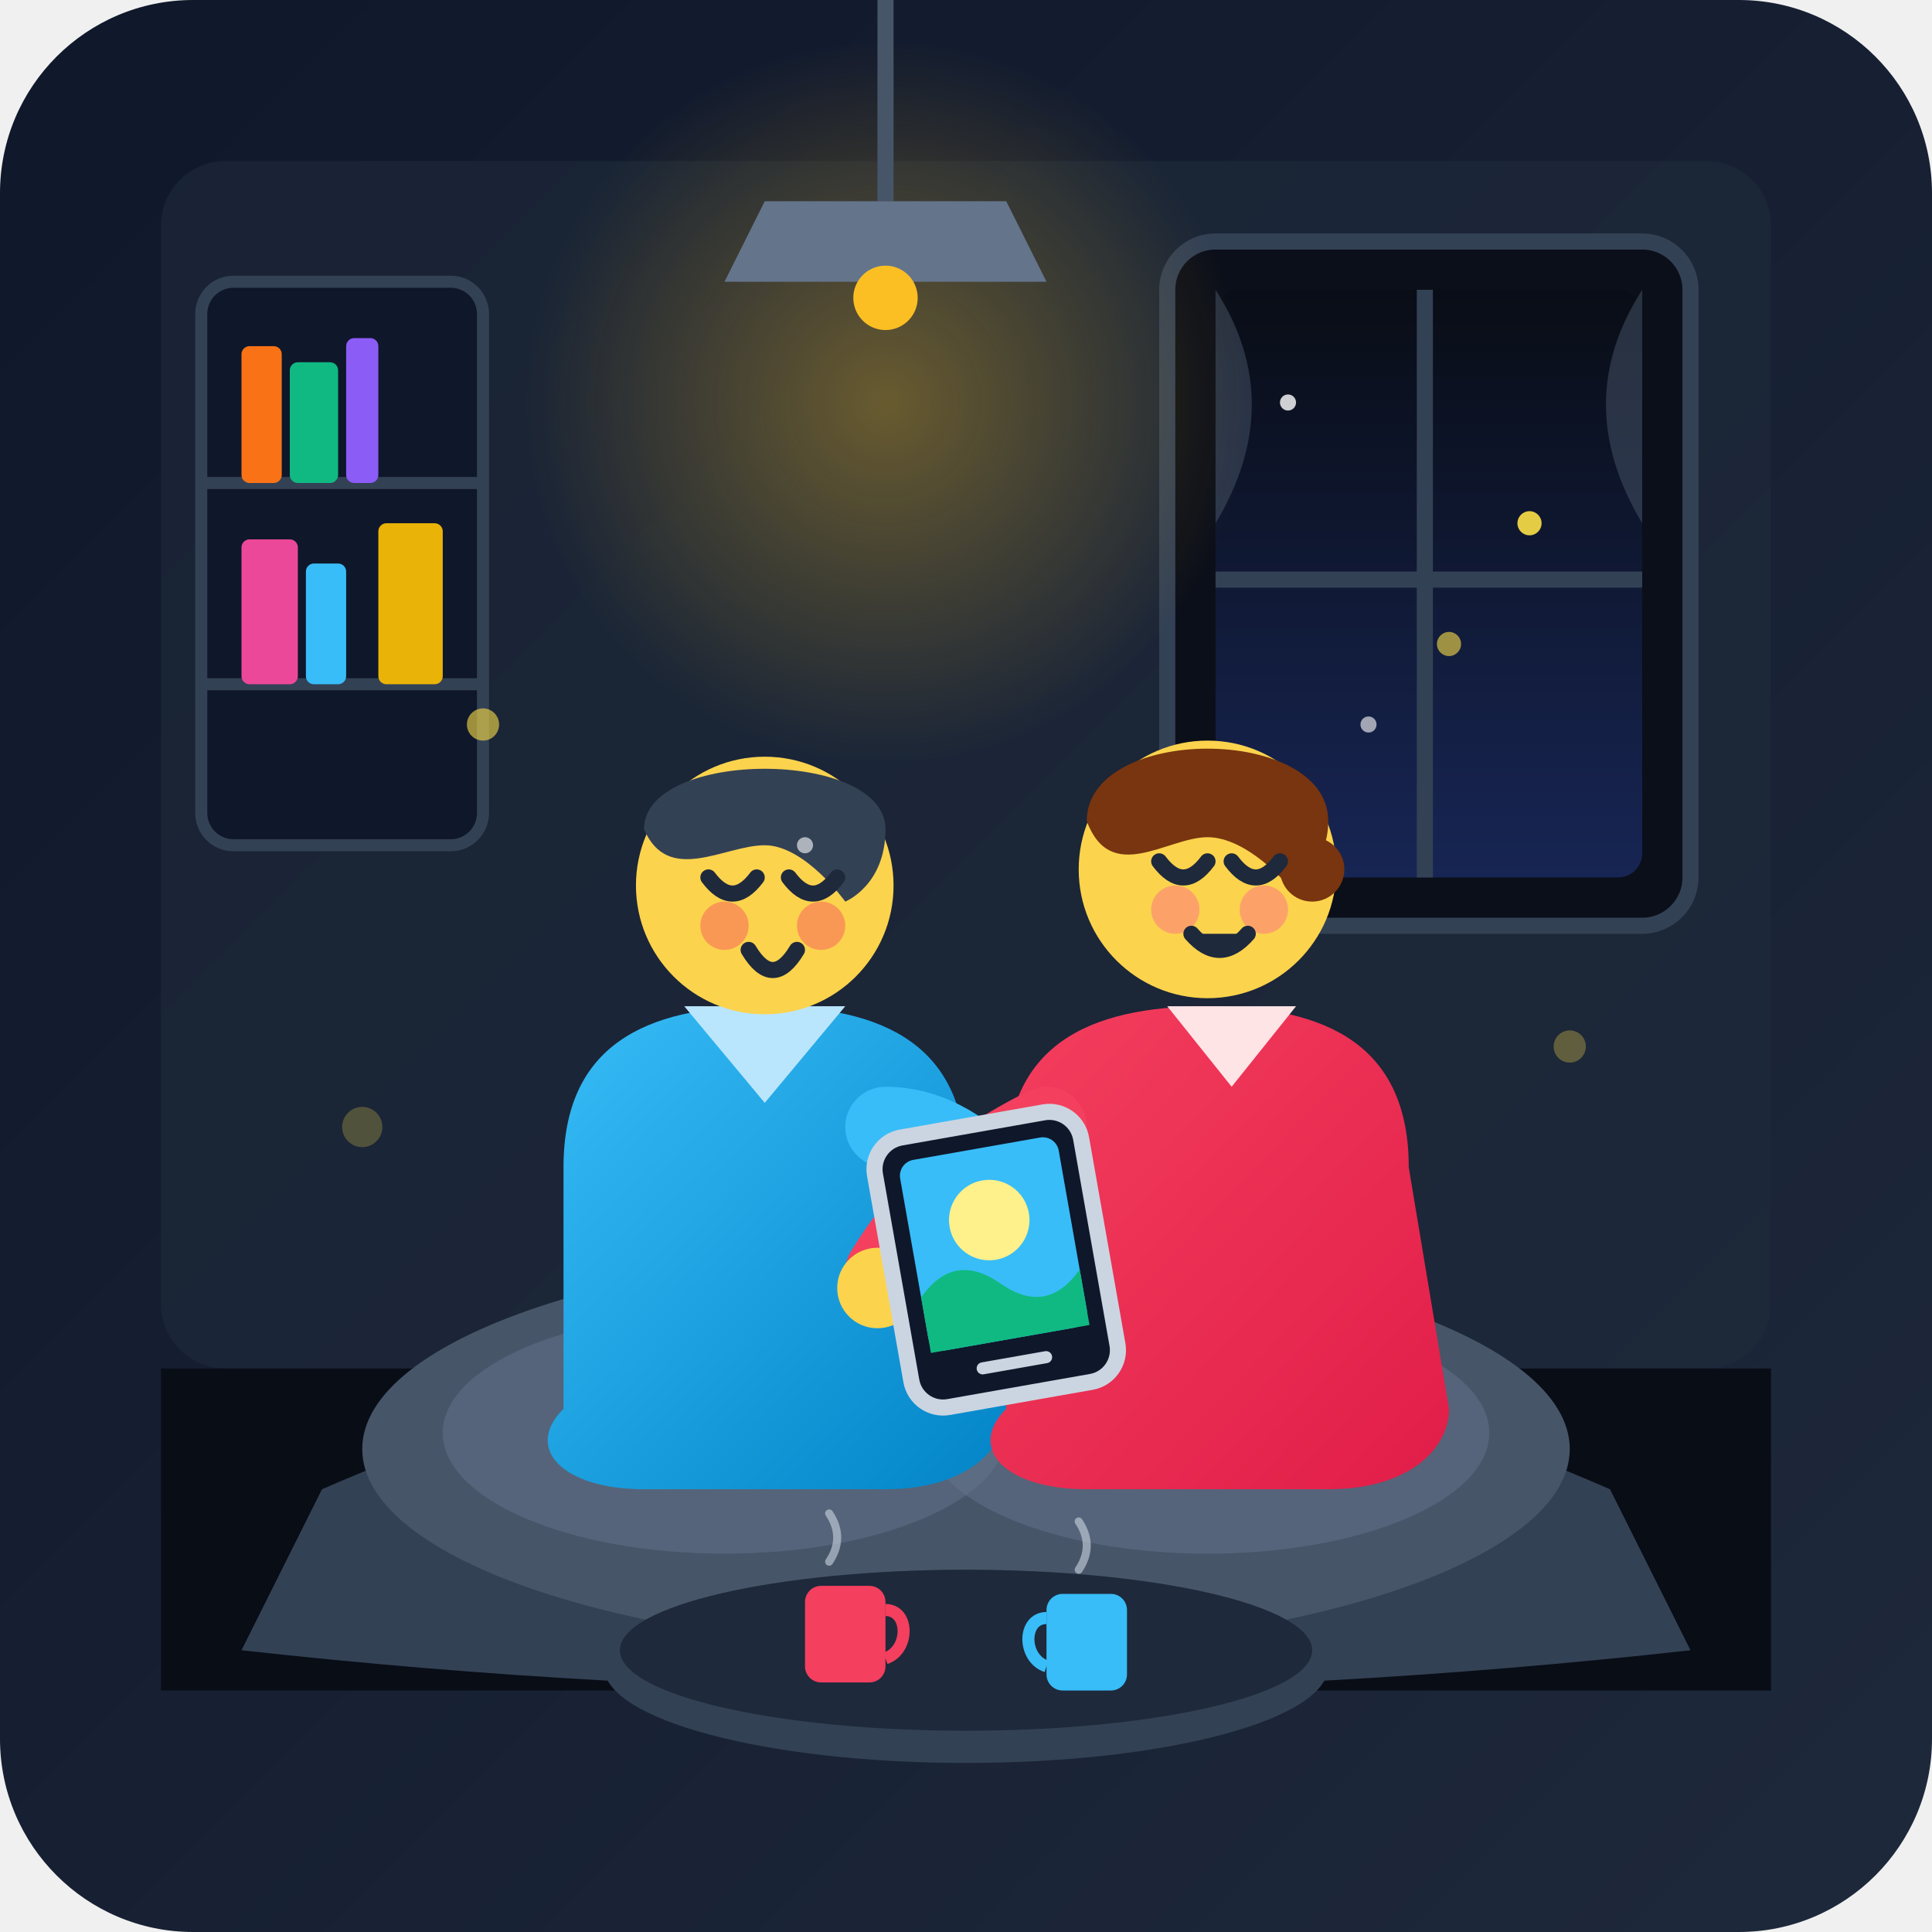
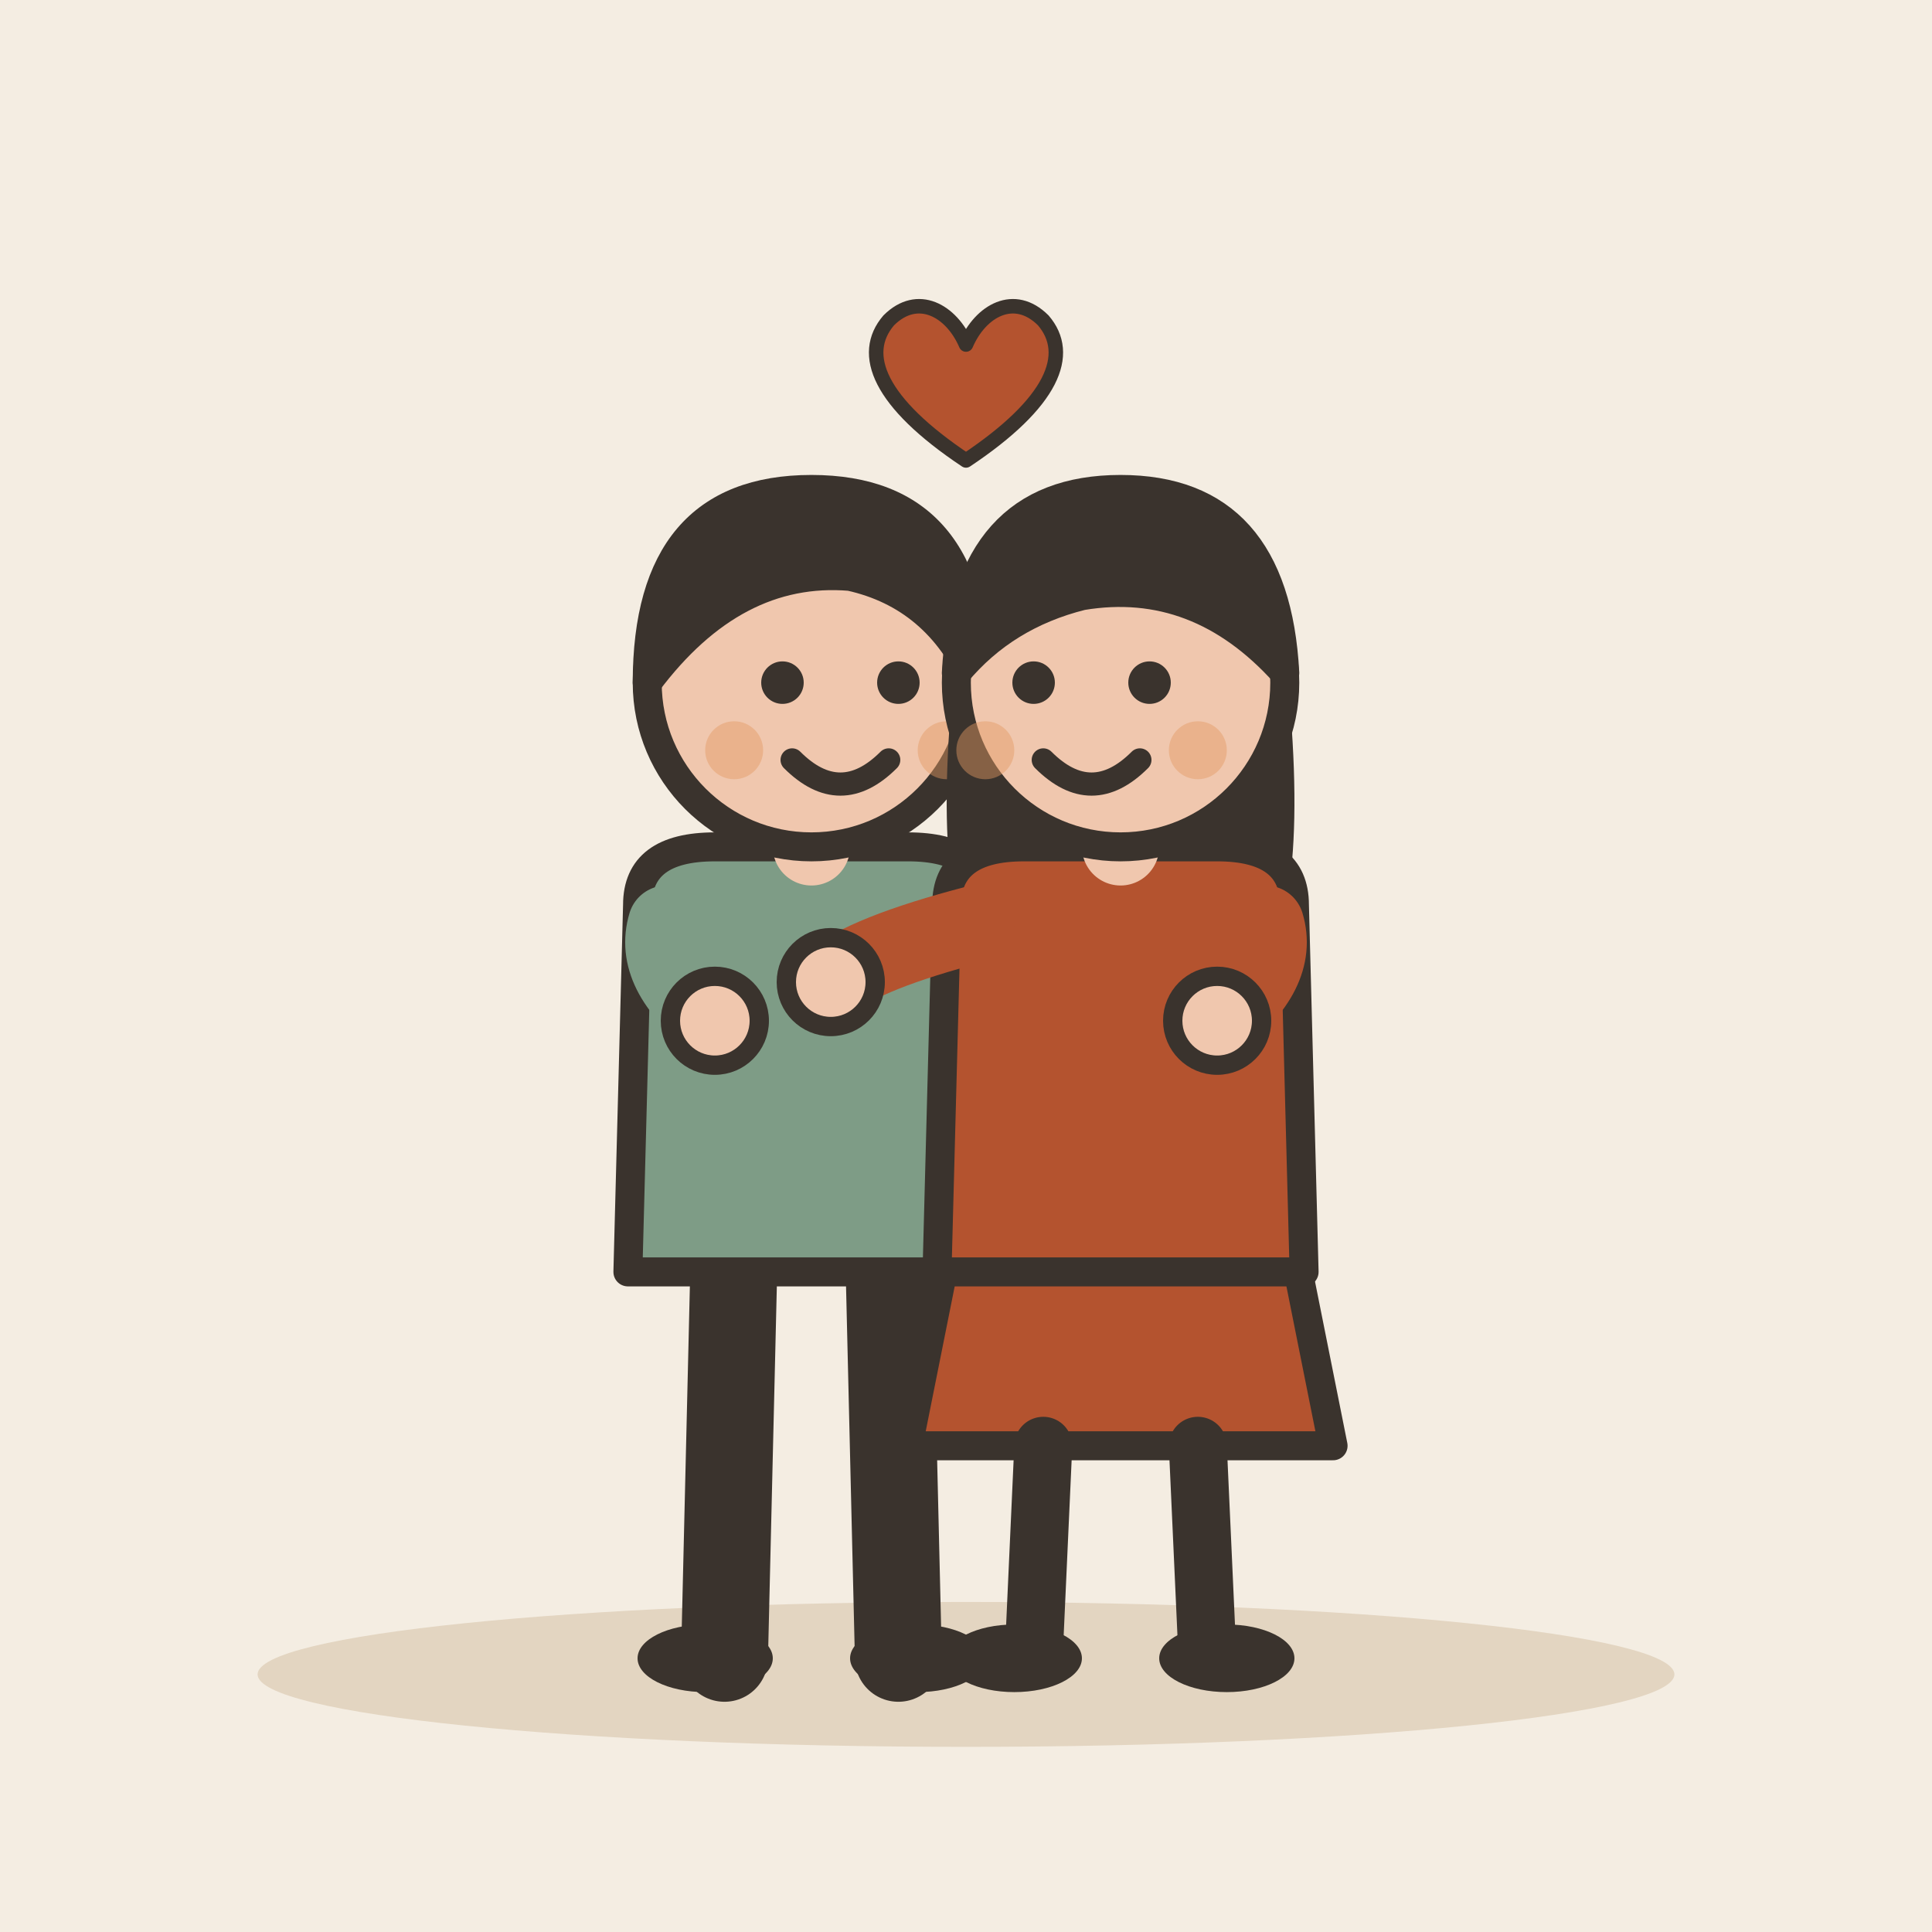
- <svg xmlns="http://www.w3.org/2000/svg" viewBox="0 0 240 240">
-   <defs>
-     <linearGradient id="bgGrad" x1="0%" y1="0%" x2="100%" y2="100%">
-       <stop offset="0%" stop-color="#0f172a" />
-       <stop offset="100%" stop-color="#1e293b" />
-     </linearGradient>
-     <radialGradient id="lampGlow" cx="50%" cy="50%" r="50%">
-       <stop offset="0%" stop-color="#fbbf24" stop-opacity="0.35" />
-       <stop offset="100%" stop-color="#fbbf24" stop-opacity="0" />
-     </radialGradient>
-     <linearGradient id="nightSky" x1="0%" y1="0%" x2="0%" y2="100%">
-       <stop offset="0%" stop-color="#090d16" />
-       <stop offset="100%" stop-color="#172554" />
-     </linearGradient>
-     <linearGradient id="shirt1" x1="0%" y1="0%" x2="100%" y2="100%">
-       <stop offset="0%" stop-color="#38bdf8" />
-       <stop offset="100%" stop-color="#0284c7" />
-     </linearGradient>
-     <linearGradient id="shirt2" x1="0%" y1="0%" x2="100%" y2="100%">
-       <stop offset="0%" stop-color="#f43f5e" />
-       <stop offset="100%" stop-color="#e11d48" />
-     </linearGradient>
-   </defs>
-   <rect width="240" height="240" rx="24" fill="url(#bgGrad)" />
-   <rect x="20" y="20" width="200" height="150" rx="8" fill="#1e293b" opacity="0.6" />
-   <g transform="translate(145, 30)">
-     <rect width="65" height="85" rx="6" fill="#0b0f19" stroke="#334155" stroke-width="2" />
-     <rect x="6" y="6" width="53" height="73" rx="3" fill="url(#nightSky)" />
-     <circle cx="15" cy="20" r="1" fill="#ffffff" opacity="0.8" />
-     <circle cx="45" cy="35" r="1.5" fill="#fde047" opacity="0.9" />
-     <circle cx="25" cy="60" r="1" fill="#ffffff" opacity="0.6" />
-     <path d="M 48 18 A 8 8 0 0 1 40 26 A 8 8 0 0 0 48 18 Z" fill="#fef08a" />
-     <line x1="32" y1="6" x2="32" y2="79" stroke="#334155" stroke-width="2" />
-     <line x1="6" y1="42" x2="59" y2="42" stroke="#334155" stroke-width="2" />
-     <path d="M 6 6 Q 15 20 6 35 Z" fill="#475569" opacity="0.5" />
-     <path d="M 59 6 Q 50 20 59 35 Z" fill="#475569" opacity="0.5" />
-   </g>
-   <g transform="translate(25, 35)">
-     <rect width="35" height="70" rx="4" fill="#0f172a" stroke="#334155" stroke-width="1.5" />
-     <line x1="0" y1="25" x2="35" y2="25" stroke="#334155" stroke-width="1.5" />
-     <line x1="0" y1="50" x2="35" y2="50" stroke="#334155" stroke-width="1.5" />
-     <rect x="5" y="8" width="5" height="17" rx="1" fill="#f97316" />
-     <rect x="11" y="10" width="6" height="15" rx="1" fill="#10b981" />
-     <rect x="18" y="7" width="4" height="18" rx="1" fill="#8b5cf6" />
-     <rect x="5" y="32" width="7" height="18" rx="1" fill="#ec4899" />
-     <rect x="13" y="35" width="5" height="15" rx="1" fill="#38bdf8" />
-     <rect x="22" y="30" width="8" height="20" rx="1" fill="#eab308" />
-   </g>
-   <circle cx="110" cy="50" r="45" fill="url(#lampGlow)" />
-   <path d="M 110 0 L 110 25" stroke="#475569" stroke-width="2" />
-   <path d="M 95 25 L 125 25 L 130 35 L 90 35 Z" fill="#64748b" />
-   <circle cx="110" cy="37" r="4" fill="#fbbf24" />
-   <rect x="20" y="170" width="200" height="40" fill="#090d16" />
-   <path d="M 40 185 Q 120 150 200 185 L 210 205 Q 120 215 30 205 Z" fill="#334155" />
-   <ellipse cx="120" cy="180" rx="75" ry="25" fill="#475569" />
-   <ellipse cx="90" cy="178" rx="35" ry="15" fill="#64748b" opacity="0.5" />
-   <ellipse cx="150" cy="178" rx="35" ry="15" fill="#64748b" opacity="0.5" />
-   <g id="close-friends">
-     <g transform="translate(85, 115)">
-       <path d="M -15 30 C -15 15 -5 10 10 10 C 25 10 35 15 35 30 L 40 60 C 40 65 35 70 25 70 L -5 70 C -15 70 -20 65 -15 60 Z" fill="url(#shirt1)" />
-       <path d="M 0 10 L 10 22 L 20 10 Z" fill="#bae6fd" />
-       <circle cx="10" cy="-5" r="16" fill="#fcd34d" />
-       <path d="M -5 -12 C -5 -22 25 -22 25 -12 C 25 -5 20 -3 20 -3 C 20 -3 15 -10 10 -10 C 5 -10 -2 -5 -5 -12 Z" fill="#334155" />
-       <path d="M 3 -6 Q 6 -2 9 -6" stroke="#1e293b" stroke-width="2" stroke-linecap="round" fill="none" />
-       <path d="M 13 -6 Q 16 -2 19 -6" stroke="#1e293b" stroke-width="2" stroke-linecap="round" fill="none" />
-       <circle cx="5" cy="0" r="3" fill="#f43f5e" opacity="0.4" />
-       <circle cx="17" cy="0" r="3" fill="#f43f5e" opacity="0.4" />
-       <path d="M 8 3 Q 11 8 14 3" stroke="#1e293b" stroke-width="2" stroke-linecap="round" fill="none" />
-       <path d="M 25 25 C 35 25 42 35 48 45" stroke="#38bdf8" stroke-width="10" stroke-linecap="round" fill="none" />
-       <circle cx="48" cy="46" r="5" fill="#fcd34d" />
+ <svg xmlns="http://www.w3.org/2000/svg" viewBox="0 0 240 240" data-style="editorial">
+   <rect width="240" height="240" fill="#F4EDE2" />
+   <ellipse cx="120" cy="208" rx="88" ry="9" fill="#E3D5C1" />
+   <g transform="translate(120 206) scale(1.2 1.2)">
+     <g transform="translate(-16 0)">
+       <path d="M-8 -42L-9 0" stroke="#3A332D" stroke-width="9" stroke-linecap="round" fill="none" />
+       <path d="M8 -42L9 0" stroke="#3A332D" stroke-width="9" stroke-linecap="round" fill="none" />
+       <ellipse cx="-11" cy="0" rx="7" ry="3.5" fill="#3A332D" />
+       <ellipse cx="11" cy="0" rx="7" ry="3.5" fill="#3A332D" />
+       <path d="M-18 -78Q-18 -84 -10 -84L10 -84Q18 -84 18 -78L19 -40L-19 -40Z" fill="#7E9C86" stroke="#3A332D" stroke-width="3" stroke-linecap="round" stroke-linejoin="round" />
+       <path d="M-15 -76Q-16.5 -71 -10 -66" fill="none" stroke="#7E9C86" stroke-width="8" stroke-linecap="round" stroke-linejoin="round" />
+       <circle cx="-10" cy="-66" r="4.6" fill="#F0C7AE" stroke="#3A332D" stroke-linecap="round" stroke-linejoin="round" stroke-width="2" />
+       <path d="M15 -76Q26.5 -73 30 -70" fill="none" stroke="#7E9C86" stroke-width="8" stroke-linecap="round" stroke-linejoin="round" />
+       <circle cx="30" cy="-70" r="4.6" fill="#F0C7AE" stroke="#3A332D" stroke-linecap="round" stroke-linejoin="round" stroke-width="2" />
+       <path d="M0 -84L0 -88" stroke="#F0C7AE" stroke-width="8" stroke-linecap="round" fill="none" />
+       <circle cx="0" cy="-101" r="17" fill="#F0C7AE" stroke="#3A332D" stroke-width="3" stroke-linecap="round" stroke-linejoin="round" />
+       <path d="M-17 -101Q-17 -121 0 -121Q17 -121 17 -101Q13 -110 4 -112Q-8 -113 -17 -101Z" fill="#3A332D" stroke="#3A332D" stroke-width="3" stroke-linecap="round" stroke-linejoin="round" />
+       <circle cx="-3" cy="-101" r="2.2" fill="#3A332D" />
+       <circle cx="9" cy="-101" r="2.2" fill="#3A332D" />
+       <path d="M-2 -93Q3 -88 8 -93" fill="none" stroke="#3A332D" stroke-width="2.4" stroke-linecap="round" stroke-linejoin="round" />
+       <circle cx="-8" cy="-94" r="3" fill="#E39A62" opacity="0.45" />
+       <circle cx="14" cy="-94" r="3" fill="#E39A62" opacity="0.45" />
    </g>
-     <g transform="translate(135, 110)">
-       <path d="M -10 35 C -10 20 0 15 15 15 C 30 15 40 20 40 35 L 45 65 C 45 70 40 75 30 75 L 0 75 C -10 75 -15 70 -10 65 Z" fill="url(#shirt2)" />
-       <path d="M 10 15 L 18 25 L 26 15 Z" fill="#ffe4e6" />
-       <circle cx="15" cy="-2" r="16" fill="#fcd34d" />
-       <path d="M 0 -8 C 0 -20 30 -20 30 -8 C 30 -2 25 0 25 0 C 25 0 20 -6 15 -6 C 10 -6 3 0 0 -8 Z" fill="#78350f" />
-       <circle cx="28" cy="-2" r="4" fill="#78350f" />
-       <path d="M 9 -3 Q 12 1 15 -3" stroke="#1e293b" stroke-width="2" stroke-linecap="round" fill="none" />
-       <path d="M 18 -3 Q 21 1 24 -3" stroke="#1e293b" stroke-width="2" stroke-linecap="round" fill="none" />
-       <circle cx="11" cy="3" r="3" fill="#fb7185" opacity="0.5" />
-       <circle cx="22" cy="3" r="3" fill="#fb7185" opacity="0.5" />
-       <path d="M 13 6 Q 16.5 10 20 6" stroke="#1e293b" stroke-width="2" stroke-linecap="round" fill="#1e293b" />
-       <path d="M -5 30 C -15 35 -20 40 -25 48" stroke="#f43f5e" stroke-width="10" stroke-linecap="round" fill="none" />
-       <circle cx="-26" cy="50" r="5" fill="#fcd34d" />
-     </g>
-     <g transform="translate(108, 142) rotate(-10)">
-       <rect width="26" height="34" rx="4" fill="#0f172a" stroke="#cbd5e1" stroke-width="2" />
-       <rect x="3" y="3" width="20" height="24" rx="2" fill="#38bdf8" />
-       <circle cx="13" cy="12" r="5" fill="#fef08a" />
-       <path d="M 3 20 Q 8 15 13 20 Q 18 25 23 20 L 23 27 L 3 27 Z" fill="#10b981" />
-       <line x1="9" y1="30" x2="17" y2="30" stroke="#cbd5e1" stroke-width="1.5" stroke-linecap="round" />
+     <g transform="translate(16 0)">
+       <path d="M-18 -42L-22 -22L22 -22L18 -42Z" fill="#B4532F" stroke="#3A332D" stroke-width="3" stroke-linecap="round" stroke-linejoin="round" />
+       <path d="M-8 -22L-9 0" stroke="#3A332D" stroke-width="6" stroke-linecap="round" fill="none" />
+       <path d="M8 -22L9 0" stroke="#3A332D" stroke-width="6" stroke-linecap="round" fill="none" />
+       <ellipse cx="-11" cy="0" rx="7" ry="3.5" fill="#3A332D" />
+       <ellipse cx="11" cy="0" rx="7" ry="3.5" fill="#3A332D" />
+       <path d="M-17 -104Q-20 -78 -14 -70L-6 -78L6 -78L14 -70Q20 -78 17 -104Z" fill="#3A332D" />
+       <path d="M-18 -78Q-18 -84 -10 -84L10 -84Q18 -84 18 -78L19 -40L-19 -40Z" fill="#B4532F" stroke="#3A332D" stroke-width="3" stroke-linecap="round" stroke-linejoin="round" />
+       <path d="M-15 -76Q-26.5 -73 -30 -70" fill="none" stroke="#B4532F" stroke-width="8" stroke-linecap="round" stroke-linejoin="round" />
+       <circle cx="-30" cy="-70" r="4.6" fill="#F0C7AE" stroke="#3A332D" stroke-linecap="round" stroke-linejoin="round" stroke-width="2" />
+       <path d="M15 -76Q16.5 -71 10 -66" fill="none" stroke="#B4532F" stroke-width="8" stroke-linecap="round" stroke-linejoin="round" />
+       <circle cx="10" cy="-66" r="4.6" fill="#F0C7AE" stroke="#3A332D" stroke-linecap="round" stroke-linejoin="round" stroke-width="2" />
+       <path d="M0 -84L0 -88" stroke="#F0C7AE" stroke-width="8" stroke-linecap="round" fill="none" />
+       <circle cx="0" cy="-101" r="17" fill="#F0C7AE" stroke="#3A332D" stroke-width="3" stroke-linecap="round" stroke-linejoin="round" />
+       <path d="M-17 -102Q-16 -121 0 -121Q16 -121 17 -102Q8 -112 -4 -110Q-12 -108 -17 -102Z" fill="#3A332D" stroke="#3A332D" stroke-width="3" stroke-linecap="round" stroke-linejoin="round" />
+       <circle cx="-9" cy="-101" r="2.2" fill="#3A332D" />
+       <circle cx="3" cy="-101" r="2.2" fill="#3A332D" />
+       <path d="M-8 -93Q-3 -88 2 -93" fill="none" stroke="#3A332D" stroke-width="2.4" stroke-linecap="round" stroke-linejoin="round" />
+       <circle cx="-14" cy="-94" r="3" fill="#E39A62" opacity="0.45" />
+       <circle cx="8" cy="-94" r="3" fill="#E39A62" opacity="0.45" />
    </g>
  </g>
-   <g opacity="0.6">
-     <circle cx="60" cy="90" r="2" fill="#fde047" />
-     <circle cx="180" cy="80" r="1.5" fill="#fde047" />
-     <circle cx="45" cy="140" r="2.5" fill="#fde047" opacity="0.4" />
-     <circle cx="195" cy="130" r="2" fill="#fde047" opacity="0.5" />
-     <circle cx="100" cy="105" r="1" fill="#ffffff" />
-   </g>
-   <g transform="translate(85, 195)">
-     <ellipse cx="35" cy="12" rx="45" ry="12" fill="#334155" />
-     <ellipse cx="35" cy="10" rx="43" ry="10" fill="#1e293b" />
-     <rect x="15" y="2" width="10" height="12" rx="2" fill="#f43f5e" />
-     <path d="M 25 5 C 28 5 28 10 25 11" stroke="#f43f5e" stroke-width="1.5" fill="none" />
-     <path d="M 18 -1 Q 20 -4 18 -7" stroke="#cbd5e1" stroke-width="1" stroke-linecap="round" fill="none" opacity="0.6" />
-     <rect x="45" y="3" width="10" height="12" rx="2" fill="#38bdf8" />
-     <path d="M 45 6 C 42 6 42 11 45 12" stroke="#38bdf8" stroke-width="1.5" fill="none" />
-     <path d="M 49 0 Q 51 -3 49 -6" stroke="#cbd5e1" stroke-width="1" stroke-linecap="round" fill="none" opacity="0.6" />
+   <g transform="translate(120 50) scale(0.6 0.6)">
+     <path d="M0 12C-18 0 -22 -10 -16 -17C-10 -23 -3 -19 0 -12C3 -19 10 -23 16 -17C22 -10 18 0 0 12Z" fill="#B4532F" stroke="#3A332D" stroke-width="3" stroke-linecap="round" stroke-linejoin="round" />
  </g>
</svg>
